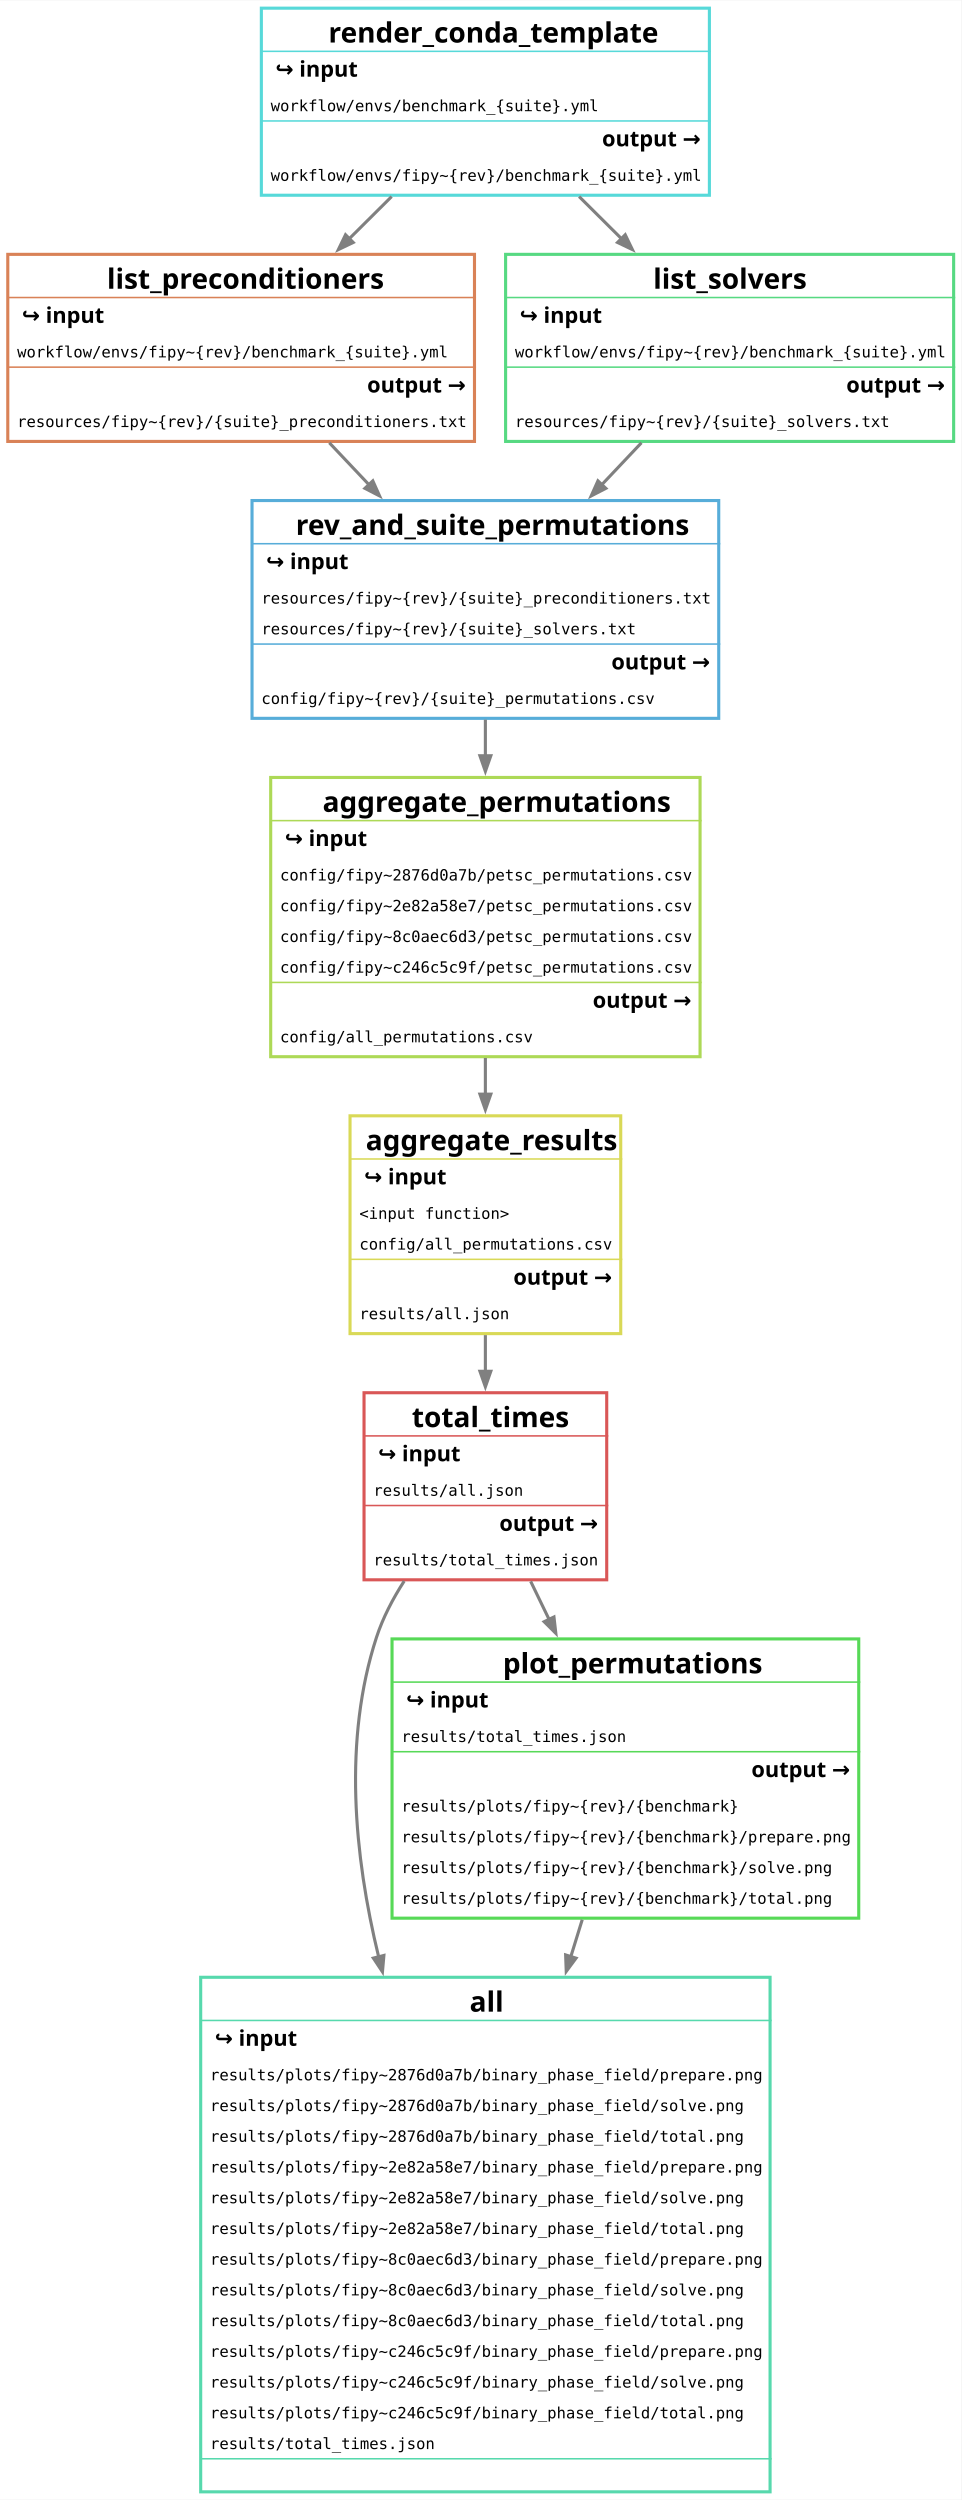
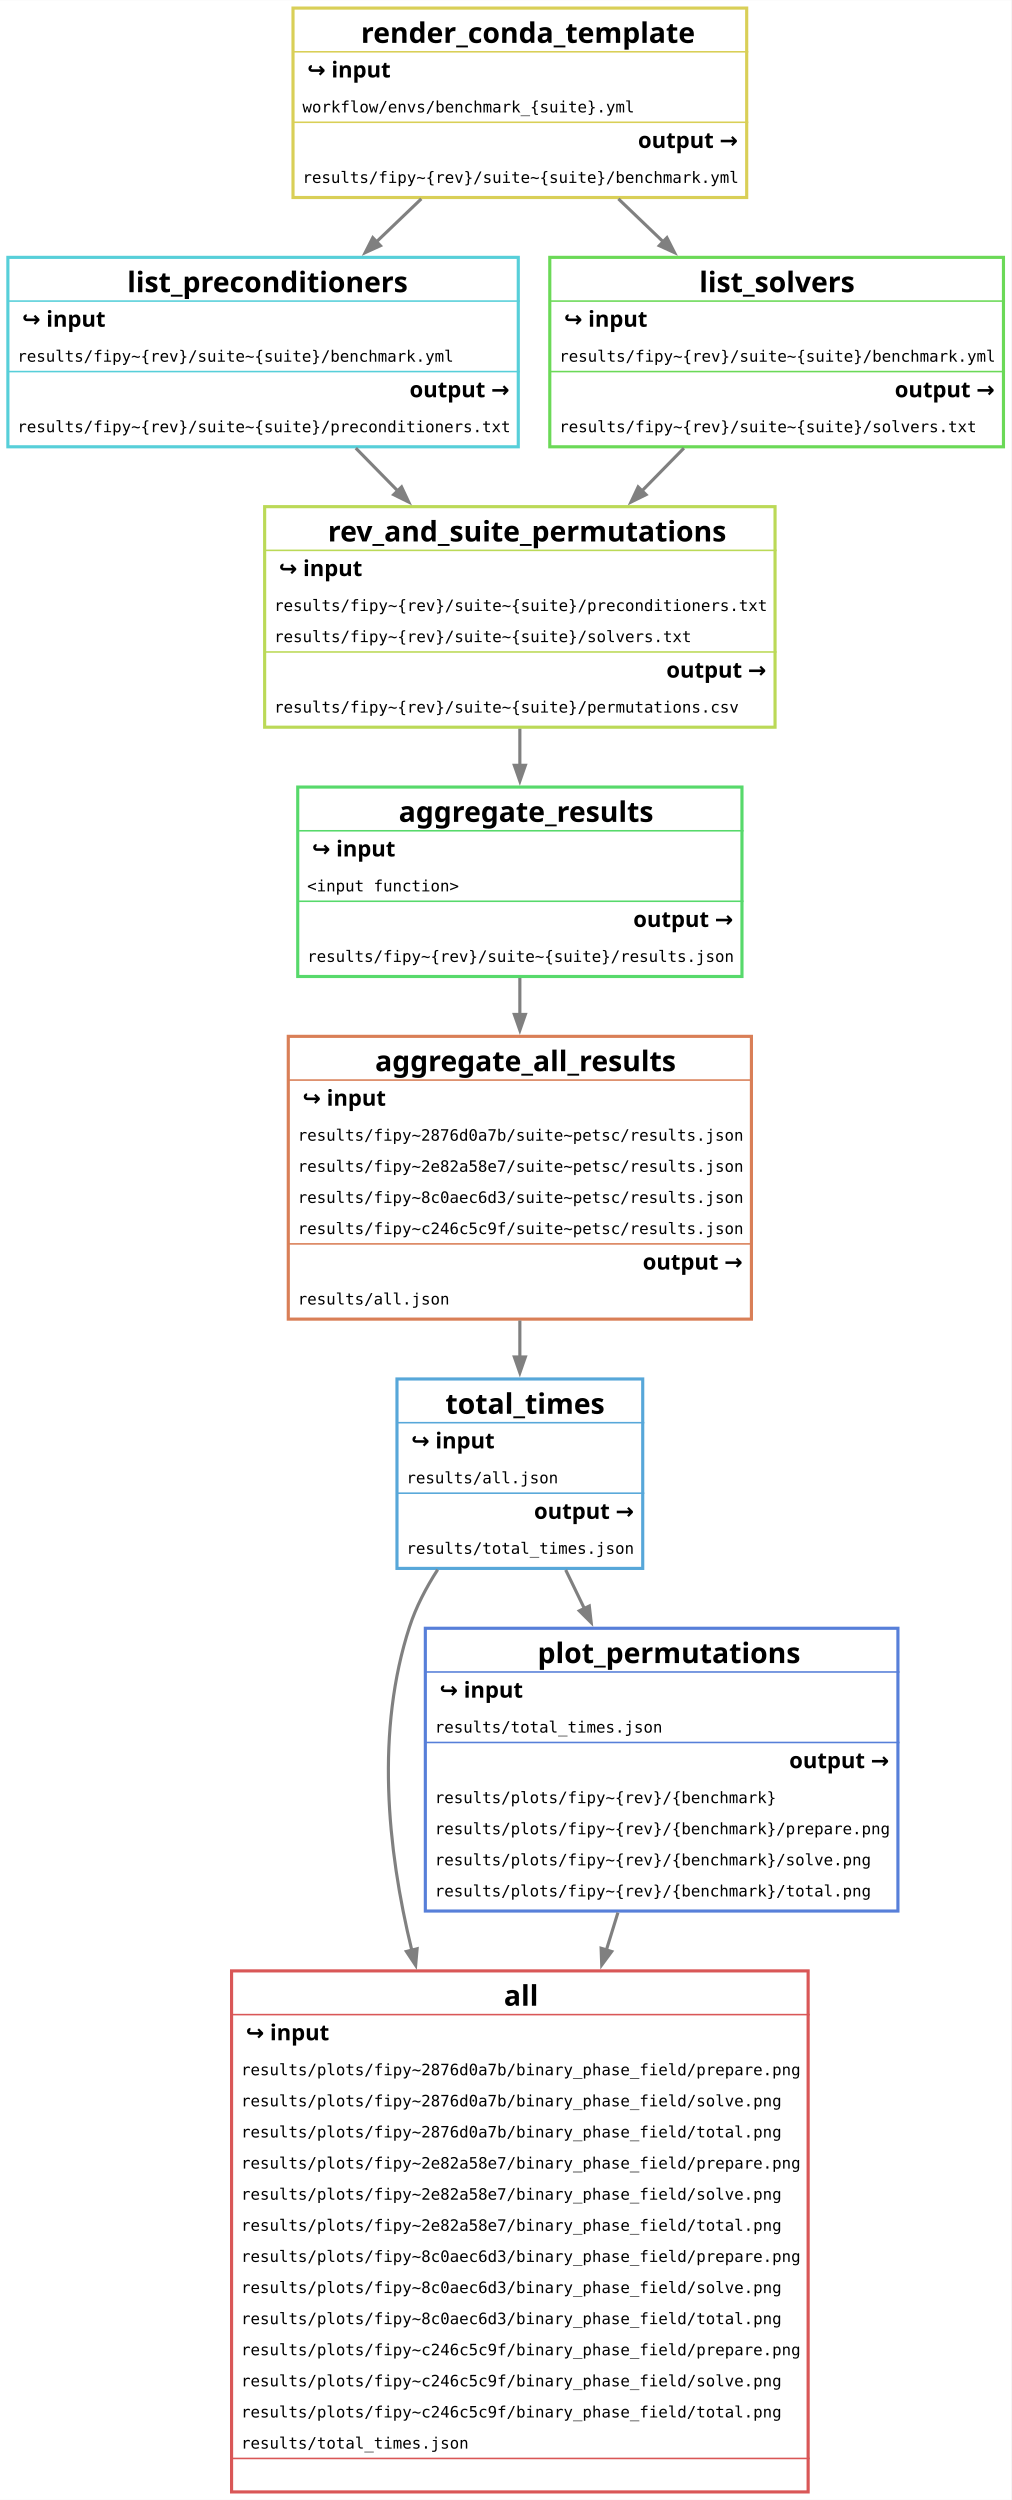
- <svg xmlns="http://www.w3.org/2000/svg" width="618pt" height="1607pt" viewBox="0.00 0.00 618.00 1606.50">
-   <g id="graph0" class="graph" transform="scale(1 1) rotate(0) translate(4 1602.5)">
-     <polygon fill="white" stroke="none" points="-4,4 -4,-1602.5 614,-1602.5 614,4 -4,4" />
+ <svg xmlns="http://www.w3.org/2000/svg" width="642pt" height="1587pt" viewBox="0.00 0.00 642.00 1586.75">
+   <g id="graph0" class="graph" transform="scale(1 1) rotate(0) translate(4 1582.75)">
+     <polygon fill="white" stroke="none" points="-4,4 -4,-1582.75 638,-1582.75 638,4 -4,4" />
    <g id="node1" class="node">
-       <text text-anchor="start" x="297.88" y="-309.65" font-family="sans" font-weight="bold" font-size="18.00">all</text>
-       <text text-anchor="start" x="131" y="-287.7" font-family="sans" font-size="10.00"> </text>
-       <text text-anchor="start" x="134" y="-287.7" font-family="sans" font-weight="bold" font-size="14.00">↪ input</text>
-       <text text-anchor="start" x="185" y="-287.7" font-family="sans" font-size="10.00"> </text>
-       <text text-anchor="start" x="131" y="-265.5" font-family="monospace" font-size="10.00">results/plots/fipy~2876d0a7b/binary_phase_field/prepare.png</text>
-       <text text-anchor="start" x="131" y="-245.75" font-family="monospace" font-size="10.00">results/plots/fipy~2876d0a7b/binary_phase_field/solve.png</text>
-       <text text-anchor="start" x="131" y="-226" font-family="monospace" font-size="10.00">results/plots/fipy~2876d0a7b/binary_phase_field/total.png</text>
-       <text text-anchor="start" x="131" y="-206.25" font-family="monospace" font-size="10.00">results/plots/fipy~2e82a58e7/binary_phase_field/prepare.png</text>
-       <text text-anchor="start" x="131" y="-186.5" font-family="monospace" font-size="10.00">results/plots/fipy~2e82a58e7/binary_phase_field/solve.png</text>
-       <text text-anchor="start" x="131" y="-166.75" font-family="monospace" font-size="10.00">results/plots/fipy~2e82a58e7/binary_phase_field/total.png</text>
-       <text text-anchor="start" x="131" y="-147" font-family="monospace" font-size="10.00">results/plots/fipy~8c0aec6d3/binary_phase_field/prepare.png</text>
-       <text text-anchor="start" x="131" y="-127.25" font-family="monospace" font-size="10.00">results/plots/fipy~8c0aec6d3/binary_phase_field/solve.png</text>
-       <text text-anchor="start" x="131" y="-107.5" font-family="monospace" font-size="10.00">results/plots/fipy~8c0aec6d3/binary_phase_field/total.png</text>
-       <text text-anchor="start" x="131" y="-87.75" font-family="monospace" font-size="10.00">results/plots/fipy~c246c5c9f/binary_phase_field/prepare.png</text>
-       <text text-anchor="start" x="131" y="-68" font-family="monospace" font-size="10.00">results/plots/fipy~c246c5c9f/binary_phase_field/solve.png</text>
-       <text text-anchor="start" x="131" y="-48.25" font-family="monospace" font-size="10.00">results/plots/fipy~c246c5c9f/binary_phase_field/total.png</text>
-       <text text-anchor="start" x="131" y="-28.5" font-family="monospace" font-size="10.00">results/total_times.json</text>
-       <text text-anchor="start" x="479" y="-8.75" font-family="sans" font-size="10.00">  </text>
-       <polygon fill="#57d9ad" stroke="#57d9ad" points="125,-304 125,-304 492,-304 492,-304 125,-304" />
-       <polygon fill="#57d9ad" stroke="#57d9ad" points="125,-22.25 125,-22.25 492,-22.25 492,-22.25 125,-22.25" />
-       <polygon fill="none" stroke="#57d9ad" stroke-width="2" points="125,-1 125,-331.75 491,-331.75 491,-1 125,-1" />
+       <text text-anchor="start" x="315.88" y="-309.65" font-family="sans" font-weight="bold" font-size="18.00">all</text>
+       <text text-anchor="start" x="149" y="-287.7" font-family="sans" font-size="10.00"> </text>
+       <text text-anchor="start" x="152" y="-287.7" font-family="sans" font-weight="bold" font-size="14.00">↪ input</text>
+       <text text-anchor="start" x="203" y="-287.7" font-family="sans" font-size="10.00"> </text>
+       <text text-anchor="start" x="149" y="-265.5" font-family="monospace" font-size="10.00">results/plots/fipy~2876d0a7b/binary_phase_field/prepare.png</text>
+       <text text-anchor="start" x="149" y="-245.75" font-family="monospace" font-size="10.00">results/plots/fipy~2876d0a7b/binary_phase_field/solve.png</text>
+       <text text-anchor="start" x="149" y="-226" font-family="monospace" font-size="10.00">results/plots/fipy~2876d0a7b/binary_phase_field/total.png</text>
+       <text text-anchor="start" x="149" y="-206.25" font-family="monospace" font-size="10.00">results/plots/fipy~2e82a58e7/binary_phase_field/prepare.png</text>
+       <text text-anchor="start" x="149" y="-186.5" font-family="monospace" font-size="10.00">results/plots/fipy~2e82a58e7/binary_phase_field/solve.png</text>
+       <text text-anchor="start" x="149" y="-166.75" font-family="monospace" font-size="10.00">results/plots/fipy~2e82a58e7/binary_phase_field/total.png</text>
+       <text text-anchor="start" x="149" y="-147" font-family="monospace" font-size="10.00">results/plots/fipy~8c0aec6d3/binary_phase_field/prepare.png</text>
+       <text text-anchor="start" x="149" y="-127.25" font-family="monospace" font-size="10.00">results/plots/fipy~8c0aec6d3/binary_phase_field/solve.png</text>
+       <text text-anchor="start" x="149" y="-107.5" font-family="monospace" font-size="10.00">results/plots/fipy~8c0aec6d3/binary_phase_field/total.png</text>
+       <text text-anchor="start" x="149" y="-87.75" font-family="monospace" font-size="10.00">results/plots/fipy~c246c5c9f/binary_phase_field/prepare.png</text>
+       <text text-anchor="start" x="149" y="-68" font-family="monospace" font-size="10.00">results/plots/fipy~c246c5c9f/binary_phase_field/solve.png</text>
+       <text text-anchor="start" x="149" y="-48.25" font-family="monospace" font-size="10.00">results/plots/fipy~c246c5c9f/binary_phase_field/total.png</text>
+       <text text-anchor="start" x="149" y="-28.5" font-family="monospace" font-size="10.00">results/total_times.json</text>
+       <text text-anchor="start" x="497" y="-8.75" font-family="sans" font-size="10.00">  </text>
+       <polygon fill="#d95757" stroke="#d95757" points="143,-304 143,-304 510,-304 510,-304 143,-304" />
+       <polygon fill="#d95757" stroke="#d95757" points="143,-22.25 143,-22.25 510,-22.25 510,-22.25 143,-22.25" />
+       <polygon fill="none" stroke="#d95757" stroke-width="2" points="143,-1 143,-331.75 509,-331.75 509,-1 143,-1" />
    </g>
    <g id="node2" class="node">
-       <text text-anchor="start" x="260.75" y="-685.4" font-family="sans" font-weight="bold" font-size="18.00">total_times</text>
-       <text text-anchor="start" x="236" y="-663.45" font-family="sans" font-size="10.00"> </text>
-       <text text-anchor="start" x="239" y="-663.45" font-family="sans" font-weight="bold" font-size="14.00">↪ input</text>
-       <text text-anchor="start" x="290" y="-663.45" font-family="sans" font-size="10.00"> </text>
-       <text text-anchor="start" x="236" y="-641.25" font-family="monospace" font-size="10.00">results/all.json</text>
-       <text text-anchor="start" x="314" y="-618.7" font-family="sans" font-size="10.00"> </text>
-       <text text-anchor="start" x="317" y="-618.7" font-family="sans" font-weight="bold" font-size="14.00">output →</text>
-       <text text-anchor="start" x="377" y="-618.7" font-family="sans" font-size="10.00"> </text>
-       <text text-anchor="start" x="236" y="-596.5" font-family="monospace" font-size="10.00">results/total_times.json</text>
-       <polygon fill="#d95757" stroke="#d95757" points="230,-679.75 230,-679.75 387,-679.75 387,-679.75 230,-679.75" />
-       <polygon fill="#d95757" stroke="#d95757" points="230,-635 230,-635 387,-635 387,-635 230,-635" />
-       <polygon fill="none" stroke="#d95757" stroke-width="2" points="230,-587.25 230,-707.5 386,-707.5 386,-587.25 230,-587.25" />
+       <text text-anchor="start" x="278.75" y="-685.4" font-family="sans" font-weight="bold" font-size="18.00">total_times</text>
+       <text text-anchor="start" x="254" y="-663.45" font-family="sans" font-size="10.00"> </text>
+       <text text-anchor="start" x="257" y="-663.45" font-family="sans" font-weight="bold" font-size="14.00">↪ input</text>
+       <text text-anchor="start" x="308" y="-663.45" font-family="sans" font-size="10.00"> </text>
+       <text text-anchor="start" x="254" y="-641.25" font-family="monospace" font-size="10.00">results/all.json</text>
+       <text text-anchor="start" x="332" y="-618.7" font-family="sans" font-size="10.00"> </text>
+       <text text-anchor="start" x="335" y="-618.7" font-family="sans" font-weight="bold" font-size="14.00">output →</text>
+       <text text-anchor="start" x="395" y="-618.7" font-family="sans" font-size="10.00"> </text>
+       <text text-anchor="start" x="254" y="-596.5" font-family="monospace" font-size="10.00">results/total_times.json</text>
+       <polygon fill="#57a7d9" stroke="#57a7d9" points="248,-679.75 248,-679.75 405,-679.75 405,-679.75 248,-679.75" />
+       <polygon fill="#57a7d9" stroke="#57a7d9" points="248,-635 248,-635 405,-635 405,-635 248,-635" />
+       <polygon fill="none" stroke="#57a7d9" stroke-width="2" points="248,-587.25 248,-707.5 404,-707.5 404,-587.25 248,-587.25" />
    </g>
    <g id="edge1" class="edge">
-       <path fill="none" stroke="grey" stroke-width="2" d="M255.84,-586.47C248.51,-575.1 242.09,-562.81 238,-550.25 216.63,-484.6 223.47,-410.37 239.4,-344.87" />
-       <polygon fill="grey" stroke="grey" stroke-width="2" points="242.77,-345.8 241.84,-335.25 235.99,-344.08 242.77,-345.8" />
+       <path fill="none" stroke="grey" stroke-width="2" d="M273.84,-586.47C266.51,-575.1 260.09,-562.81 256,-550.25 234.63,-484.6 241.47,-410.37 257.4,-344.87" />
+       <polygon fill="grey" stroke="grey" stroke-width="2" points="260.77,-345.8 259.84,-335.25 253.99,-344.08 260.77,-345.8" />
+     </g>
+     <g id="node8" class="node">
+       <text text-anchor="start" x="337.25" y="-527.15" font-family="sans" font-weight="bold" font-size="18.00">plot_permutations</text>
+       <text text-anchor="start" x="272" y="-505.2" font-family="sans" font-size="10.00"> </text>
+       <text text-anchor="start" x="275" y="-505.2" font-family="sans" font-weight="bold" font-size="14.00">↪ input</text>
+       <text text-anchor="start" x="326" y="-505.2" font-family="sans" font-size="10.00"> </text>
+       <text text-anchor="start" x="272" y="-483" font-family="monospace" font-size="10.00">results/total_times.json</text>
+       <text text-anchor="start" x="494" y="-460.45" font-family="sans" font-size="10.00"> </text>
+       <text text-anchor="start" x="497" y="-460.45" font-family="sans" font-weight="bold" font-size="14.00">output →</text>
+       <text text-anchor="start" x="557" y="-460.45" font-family="sans" font-size="10.00"> </text>
+       <text text-anchor="start" x="272" y="-438.25" font-family="monospace" font-size="10.00">results/plots/fipy~{rev}/{benchmark}</text>
+       <text text-anchor="start" x="272" y="-418.5" font-family="monospace" font-size="10.00">results/plots/fipy~{rev}/{benchmark}/prepare.png</text>
+       <text text-anchor="start" x="272" y="-398.75" font-family="monospace" font-size="10.00">results/plots/fipy~{rev}/{benchmark}/solve.png</text>
+       <text text-anchor="start" x="272" y="-379" font-family="monospace" font-size="10.00">results/plots/fipy~{rev}/{benchmark}/total.png</text>
+       <polygon fill="#577fd9" stroke="#577fd9" points="266,-521.5 266,-521.5 567,-521.5 567,-521.5 266,-521.5" />
+       <polygon fill="#577fd9" stroke="#577fd9" points="266,-476.75 266,-476.75 567,-476.75 567,-476.75 266,-476.75" />
+       <polygon fill="none" stroke="#577fd9" stroke-width="2" points="266,-369.75 266,-549.25 566,-549.25 566,-369.75 266,-369.75" />
+     </g>
+     <g id="edge9" class="edge">
+       <path fill="none" stroke="grey" stroke-width="2" d="M355.1,-586.28C358.94,-578.34 362.97,-570.02 367.04,-561.61" />
+       <polygon fill="grey" stroke="grey" stroke-width="2" points="370.08,-563.37 371.29,-552.84 363.78,-560.32 370.08,-563.37" />
+     </g>
+     <g id="node3" class="node">
+       <text text-anchor="start" x="234.12" y="-902.9" font-family="sans" font-weight="bold" font-size="18.00">aggregate_all_results</text>
+       <text text-anchor="start" x="185" y="-880.95" font-family="sans" font-size="10.00"> </text>
+       <text text-anchor="start" x="188" y="-880.95" font-family="sans" font-weight="bold" font-size="14.00">↪ input</text>
+       <text text-anchor="start" x="239" y="-880.95" font-family="sans" font-size="10.00"> </text>
+       <text text-anchor="start" x="185" y="-858.75" font-family="monospace" font-size="10.00">results/fipy~2876d0a7b/suite~petsc/results.json</text>
+       <text text-anchor="start" x="185" y="-839" font-family="monospace" font-size="10.00">results/fipy~2e82a58e7/suite~petsc/results.json</text>
+       <text text-anchor="start" x="185" y="-819.25" font-family="monospace" font-size="10.00">results/fipy~8c0aec6d3/suite~petsc/results.json</text>
+       <text text-anchor="start" x="185" y="-799.5" font-family="monospace" font-size="10.00">results/fipy~c246c5c9f/suite~petsc/results.json</text>
+       <text text-anchor="start" x="401" y="-776.95" font-family="sans" font-size="10.00"> </text>
+       <text text-anchor="start" x="404" y="-776.95" font-family="sans" font-weight="bold" font-size="14.00">output →</text>
+       <text text-anchor="start" x="464" y="-776.95" font-family="sans" font-size="10.00"> </text>
+       <text text-anchor="start" x="185" y="-754.75" font-family="monospace" font-size="10.00">results/all.json</text>
+       <polygon fill="#d97f57" stroke="#d97f57" points="179,-897.25 179,-897.25 474,-897.25 474,-897.25 179,-897.25" />
+       <polygon fill="#d97f57" stroke="#d97f57" points="179,-793.25 179,-793.25 474,-793.25 474,-793.25 179,-793.25" />
+       <polygon fill="none" stroke="#d97f57" stroke-width="2" points="179,-745.5 179,-925 473,-925 473,-745.5 179,-745.5" />
+     </g>
+     <g id="edge3" class="edge">
+       <path fill="none" stroke="grey" stroke-width="2" d="M326,-744.58C326,-736.82 326,-729.04 326,-721.44" />
+       <polygon fill="grey" stroke="grey" stroke-width="2" points="329.5,-721.47 326,-711.47 322.5,-721.47 329.5,-721.47" />
+     </g>
+     <g id="node4" class="node">
+       <text text-anchor="start" x="204.12" y="-1239.15" font-family="sans" font-weight="bold" font-size="18.00">rev_and_suite_permutations</text>
+       <text text-anchor="start" x="170" y="-1217.2" font-family="sans" font-size="10.00"> </text>
+       <text text-anchor="start" x="173" y="-1217.2" font-family="sans" font-weight="bold" font-size="14.00">↪ input</text>
+       <text text-anchor="start" x="224" y="-1217.2" font-family="sans" font-size="10.00"> </text>
+       <text text-anchor="start" x="170" y="-1195" font-family="monospace" font-size="10.00">results/fipy~{rev}/suite~{suite}/preconditioners.txt</text>
+       <text text-anchor="start" x="170" y="-1175.25" font-family="monospace" font-size="10.00">results/fipy~{rev}/suite~{suite}/solvers.txt</text>
+       <text text-anchor="start" x="416" y="-1152.7" font-family="sans" font-size="10.00"> </text>
+       <text text-anchor="start" x="419" y="-1152.7" font-family="sans" font-weight="bold" font-size="14.00">output →</text>
+       <text text-anchor="start" x="479" y="-1152.7" font-family="sans" font-size="10.00"> </text>
+       <text text-anchor="start" x="170" y="-1130.5" font-family="monospace" font-size="10.00">results/fipy~{rev}/suite~{suite}/permutations.csv</text>
+       <polygon fill="#bbd957" stroke="#bbd957" points="164,-1233.5 164,-1233.5 489,-1233.5 489,-1233.5 164,-1233.5" />
+       <polygon fill="#bbd957" stroke="#bbd957" points="164,-1169 164,-1169 489,-1169 489,-1169 164,-1169" />
+       <polygon fill="none" stroke="#bbd957" stroke-width="2" points="164,-1121.25 164,-1261.25 488,-1261.25 488,-1121.25 164,-1121.25" />
+     </g>
+     <g id="node9" class="node">
+       <text text-anchor="start" x="249.12" y="-1061.15" font-family="sans" font-weight="bold" font-size="18.00">aggregate_results</text>
+       <text text-anchor="start" x="191" y="-1039.2" font-family="sans" font-size="10.00"> </text>
+       <text text-anchor="start" x="194" y="-1039.2" font-family="sans" font-weight="bold" font-size="14.00">↪ input</text>
+       <text text-anchor="start" x="245" y="-1039.2" font-family="sans" font-size="10.00"> </text>
+       <text text-anchor="start" x="191" y="-1017" font-family="monospace" font-size="10.00">&lt;input function&gt;</text>
+       <text text-anchor="start" x="395" y="-994.45" font-family="sans" font-size="10.00"> </text>
+       <text text-anchor="start" x="398" y="-994.45" font-family="sans" font-weight="bold" font-size="14.00">output →</text>
+       <text text-anchor="start" x="458" y="-994.45" font-family="sans" font-size="10.00"> </text>
+       <text text-anchor="start" x="191" y="-972.25" font-family="monospace" font-size="10.00">results/fipy~{rev}/suite~{suite}/results.json</text>
+       <polygon fill="#57d96b" stroke="#57d96b" points="185,-1055.5 185,-1055.5 468,-1055.5 468,-1055.5 185,-1055.5" />
+       <polygon fill="#57d96b" stroke="#57d96b" points="185,-1010.75 185,-1010.75 468,-1010.75 468,-1010.75 185,-1010.75" />
+       <polygon fill="none" stroke="#57d96b" stroke-width="2" points="185,-963 185,-1083.25 467,-1083.25 467,-963 185,-963" />
+     </g>
+     <g id="edge10" class="edge">
+       <path fill="none" stroke="grey" stroke-width="2" d="M326,-1120.28C326,-1112.55 326,-1104.67 326,-1096.91" />
+       <polygon fill="grey" stroke="grey" stroke-width="2" points="329.5,-1097.05 326,-1087.05 322.5,-1097.05 329.5,-1097.05" />
+     </g>
+     <g id="node5" class="node">
+       <text text-anchor="start" x="225.12" y="-1555.65" font-family="sans" font-weight="bold" font-size="18.00">render_conda_template</text>
+       <text text-anchor="start" x="188" y="-1533.7" font-family="sans" font-size="10.00"> </text>
+       <text text-anchor="start" x="191" y="-1533.7" font-family="sans" font-weight="bold" font-size="14.00">↪ input</text>
+       <text text-anchor="start" x="242" y="-1533.7" font-family="sans" font-size="10.00"> </text>
+       <text text-anchor="start" x="188" y="-1511.5" font-family="monospace" font-size="10.00">workflow/envs/benchmark_{suite}.yml</text>
+       <text text-anchor="start" x="398" y="-1488.95" font-family="sans" font-size="10.00"> </text>
+       <text text-anchor="start" x="401" y="-1488.95" font-family="sans" font-weight="bold" font-size="14.00">output →</text>
+       <text text-anchor="start" x="461" y="-1488.95" font-family="sans" font-size="10.00"> </text>
+       <text text-anchor="start" x="188" y="-1466.75" font-family="monospace" font-size="10.00">results/fipy~{rev}/suite~{suite}/benchmark.yml</text>
+       <polygon fill="#d9cf57" stroke="#d9cf57" points="182,-1550 182,-1550 471,-1550 471,-1550 182,-1550" />
+       <polygon fill="#d9cf57" stroke="#d9cf57" points="182,-1505.25 182,-1505.25 471,-1505.25 471,-1505.25 182,-1505.25" />
+       <polygon fill="none" stroke="#d9cf57" stroke-width="2" points="182,-1457.5 182,-1577.75 470,-1577.75 470,-1457.5 182,-1457.5" />
    </g>
    <g id="node6" class="node">
-       <text text-anchor="start" x="319.25" y="-527.15" font-family="sans" font-weight="bold" font-size="18.00">plot_permutations</text>
-       <text text-anchor="start" x="254" y="-505.2" font-family="sans" font-size="10.00"> </text>
-       <text text-anchor="start" x="257" y="-505.2" font-family="sans" font-weight="bold" font-size="14.00">↪ input</text>
-       <text text-anchor="start" x="308" y="-505.2" font-family="sans" font-size="10.00"> </text>
-       <text text-anchor="start" x="254" y="-483" font-family="monospace" font-size="10.00">results/total_times.json</text>
-       <text text-anchor="start" x="476" y="-460.45" font-family="sans" font-size="10.00"> </text>
-       <text text-anchor="start" x="479" y="-460.45" font-family="sans" font-weight="bold" font-size="14.00">output →</text>
-       <text text-anchor="start" x="539" y="-460.45" font-family="sans" font-size="10.00"> </text>
-       <text text-anchor="start" x="254" y="-438.25" font-family="monospace" font-size="10.00">results/plots/fipy~{rev}/{benchmark}</text>
-       <text text-anchor="start" x="254" y="-418.5" font-family="monospace" font-size="10.00">results/plots/fipy~{rev}/{benchmark}/prepare.png</text>
-       <text text-anchor="start" x="254" y="-398.75" font-family="monospace" font-size="10.00">results/plots/fipy~{rev}/{benchmark}/solve.png</text>
-       <text text-anchor="start" x="254" y="-379" font-family="monospace" font-size="10.00">results/plots/fipy~{rev}/{benchmark}/total.png</text>
-       <polygon fill="#57d957" stroke="#57d957" points="248,-521.5 248,-521.5 549,-521.5 549,-521.5 248,-521.5" />
-       <polygon fill="#57d957" stroke="#57d957" points="248,-476.75 248,-476.75 549,-476.75 549,-476.75 248,-476.75" />
-       <polygon fill="none" stroke="#57d957" stroke-width="2" points="248,-369.75 248,-549.25 548,-549.25 548,-369.75 248,-369.75" />
+       <text text-anchor="start" x="76.75" y="-1397.4" font-family="sans" font-weight="bold" font-size="18.00">list_preconditioners</text>
+       <text text-anchor="start" x="7" y="-1375.45" font-family="sans" font-size="10.00"> </text>
+       <text text-anchor="start" x="10" y="-1375.45" font-family="sans" font-weight="bold" font-size="14.00">↪ input</text>
+       <text text-anchor="start" x="61" y="-1375.45" font-family="sans" font-size="10.00"> </text>
+       <text text-anchor="start" x="7" y="-1353.25" font-family="monospace" font-size="10.00">results/fipy~{rev}/suite~{suite}/benchmark.yml</text>
+       <text text-anchor="start" x="253" y="-1330.7" font-family="sans" font-size="10.00"> </text>
+       <text text-anchor="start" x="256" y="-1330.7" font-family="sans" font-weight="bold" font-size="14.00">output →</text>
+       <text text-anchor="start" x="316" y="-1330.7" font-family="sans" font-size="10.00"> </text>
+       <text text-anchor="start" x="7" y="-1308.5" font-family="monospace" font-size="10.00">results/fipy~{rev}/suite~{suite}/preconditioners.txt</text>
+       <polygon fill="#57cfd9" stroke="#57cfd9" points="1,-1391.75 1,-1391.75 326,-1391.75 326,-1391.75 1,-1391.75" />
+       <polygon fill="#57cfd9" stroke="#57cfd9" points="1,-1347 1,-1347 326,-1347 326,-1347 1,-1347" />
+       <polygon fill="none" stroke="#57cfd9" stroke-width="2" points="1,-1299.25 1,-1419.5 325,-1419.5 325,-1299.25 1,-1299.25" />
    </g>
    <g id="edge7" class="edge">
-       <path fill="none" stroke="grey" stroke-width="2" d="M337.1,-586.28C340.94,-578.34 344.97,-570.02 349.04,-561.61" />
-       <polygon fill="grey" stroke="grey" stroke-width="2" points="352.08,-563.37 353.29,-552.84 345.78,-560.32 352.08,-563.37" />
+       <path fill="none" stroke="grey" stroke-width="2" d="M263.45,-1456.66C254.15,-1447.75 244.51,-1438.51 235.05,-1429.44" />
+       <polygon fill="grey" stroke="grey" stroke-width="2" points="237.48,-1426.92 227.84,-1422.53 232.64,-1431.98 237.48,-1426.92" />
    </g>
-     <g id="node3" class="node">
-       <text text-anchor="start" x="203.38" y="-1080.9" font-family="sans" font-weight="bold" font-size="18.00">aggregate_permutations</text>
-       <text text-anchor="start" x="176" y="-1058.95" font-family="sans" font-size="10.00"> </text>
-       <text text-anchor="start" x="179" y="-1058.95" font-family="sans" font-weight="bold" font-size="14.00">↪ input</text>
-       <text text-anchor="start" x="230" y="-1058.95" font-family="sans" font-size="10.00"> </text>
-       <text text-anchor="start" x="176" y="-1036.75" font-family="monospace" font-size="10.00">config/fipy~2876d0a7b/petsc_permutations.csv</text>
-       <text text-anchor="start" x="176" y="-1017" font-family="monospace" font-size="10.00">config/fipy~2e82a58e7/petsc_permutations.csv</text>
-       <text text-anchor="start" x="176" y="-997.25" font-family="monospace" font-size="10.00">config/fipy~8c0aec6d3/petsc_permutations.csv</text>
-       <text text-anchor="start" x="176" y="-977.5" font-family="monospace" font-size="10.00">config/fipy~c246c5c9f/petsc_permutations.csv</text>
-       <text text-anchor="start" x="374" y="-954.95" font-family="sans" font-size="10.00"> </text>
-       <text text-anchor="start" x="377" y="-954.95" font-family="sans" font-weight="bold" font-size="14.00">output →</text>
-       <text text-anchor="start" x="437" y="-954.95" font-family="sans" font-size="10.00"> </text>
-       <text text-anchor="start" x="176" y="-932.75" font-family="monospace" font-size="10.00">config/all_permutations.csv</text>
-       <polygon fill="#add957" stroke="#add957" points="170,-1075.25 170,-1075.25 447,-1075.25 447,-1075.25 170,-1075.25" />
-       <polygon fill="#add957" stroke="#add957" points="170,-971.25 170,-971.25 447,-971.25 447,-971.25 170,-971.25" />
-       <polygon fill="none" stroke="#add957" stroke-width="2" points="170,-923.5 170,-1103 446,-1103 446,-923.5 170,-923.5" />
+     <g id="node7" class="node">
+       <text text-anchor="start" x="439.88" y="-1397.4" font-family="sans" font-weight="bold" font-size="18.00">list_solvers</text>
+       <text text-anchor="start" x="351" y="-1375.45" font-family="sans" font-size="10.00"> </text>
+       <text text-anchor="start" x="354" y="-1375.45" font-family="sans" font-weight="bold" font-size="14.00">↪ input</text>
+       <text text-anchor="start" x="405" y="-1375.45" font-family="sans" font-size="10.00"> </text>
+       <text text-anchor="start" x="351" y="-1353.25" font-family="monospace" font-size="10.00">results/fipy~{rev}/suite~{suite}/benchmark.yml</text>
+       <text text-anchor="start" x="561" y="-1330.7" font-family="sans" font-size="10.00"> </text>
+       <text text-anchor="start" x="564" y="-1330.7" font-family="sans" font-weight="bold" font-size="14.00">output →</text>
+       <text text-anchor="start" x="624" y="-1330.7" font-family="sans" font-size="10.00"> </text>
+       <text text-anchor="start" x="351" y="-1308.5" font-family="monospace" font-size="10.00">results/fipy~{rev}/suite~{suite}/solvers.txt</text>
+       <polygon fill="#6bd957" stroke="#6bd957" points="345,-1391.75 345,-1391.75 634,-1391.75 634,-1391.75 345,-1391.75" />
+       <polygon fill="#6bd957" stroke="#6bd957" points="345,-1347 345,-1347 634,-1347 634,-1347 345,-1347" />
+       <polygon fill="none" stroke="#6bd957" stroke-width="2" points="345,-1299.25 345,-1419.5 633,-1419.5 633,-1299.25 345,-1299.25" />
    </g>
-     <g id="node9" class="node">
-       <text text-anchor="start" x="231.12" y="-863.4" font-family="sans" font-weight="bold" font-size="18.00">aggregate_results</text>
-       <text text-anchor="start" x="227" y="-841.45" font-family="sans" font-size="10.00"> </text>
-       <text text-anchor="start" x="230" y="-841.45" font-family="sans" font-weight="bold" font-size="14.00">↪ input</text>
-       <text text-anchor="start" x="281" y="-841.45" font-family="sans" font-size="10.00"> </text>
-       <text text-anchor="start" x="227" y="-819.25" font-family="monospace" font-size="10.00">&lt;input function&gt;</text>
-       <text text-anchor="start" x="227" y="-799.5" font-family="monospace" font-size="10.00">config/all_permutations.csv</text>
-       <text text-anchor="start" x="323" y="-776.95" font-family="sans" font-size="10.00"> </text>
-       <text text-anchor="start" x="326" y="-776.95" font-family="sans" font-weight="bold" font-size="14.00">output →</text>
-       <text text-anchor="start" x="386" y="-776.95" font-family="sans" font-size="10.00"> </text>
-       <text text-anchor="start" x="227" y="-754.75" font-family="monospace" font-size="10.00">results/all.json</text>
-       <polygon fill="#d9d957" stroke="#d9d957" points="221,-857.75 221,-857.75 396,-857.75 396,-857.75 221,-857.75" />
-       <polygon fill="#d9d957" stroke="#d9d957" points="221,-793.25 221,-793.25 396,-793.25 396,-793.25 221,-793.25" />
-       <polygon fill="none" stroke="#d9d957" stroke-width="2" points="221,-745.5 221,-885.5 395,-885.5 395,-745.5 221,-745.5" />
+     <g id="edge8" class="edge">
+       <path fill="none" stroke="grey" stroke-width="2" d="M388.55,-1456.66C397.85,-1447.75 407.49,-1438.51 416.95,-1429.44" />
+       <polygon fill="grey" stroke="grey" stroke-width="2" points="419.36,-1431.98 424.16,-1422.53 414.52,-1426.92 419.36,-1431.98" />
    </g>
-     <g id="edge10" class="edge">
-       <path fill="none" stroke="grey" stroke-width="2" d="M308,-922.68C308,-914.88 308,-907 308,-899.26" />
-       <polygon fill="grey" stroke="grey" stroke-width="2" points="311.5,-899.41 308,-889.41 304.5,-899.41 311.5,-899.41" />
+     <g id="edge5" class="edge">
+       <path fill="none" stroke="grey" stroke-width="2" d="M221.85,-1298.4C230.53,-1289.55 239.59,-1280.32 248.58,-1271.15" />
+       <polygon fill="grey" stroke="grey" stroke-width="2" points="250.91,-1273.77 255.42,-1264.19 245.92,-1268.87 250.91,-1273.77" />
    </g>
-     <g id="node4" class="node">
-       <text text-anchor="start" x="186.12" y="-1258.9" font-family="sans" font-weight="bold" font-size="18.00">rev_and_suite_permutations</text>
-       <text text-anchor="start" x="164" y="-1236.95" font-family="sans" font-size="10.00"> </text>
-       <text text-anchor="start" x="167" y="-1236.95" font-family="sans" font-weight="bold" font-size="14.00">↪ input</text>
-       <text text-anchor="start" x="218" y="-1236.95" font-family="sans" font-size="10.00"> </text>
-       <text text-anchor="start" x="164" y="-1214.75" font-family="monospace" font-size="10.00">resources/fipy~{rev}/{suite}_preconditioners.txt</text>
-       <text text-anchor="start" x="164" y="-1195" font-family="monospace" font-size="10.00">resources/fipy~{rev}/{suite}_solvers.txt</text>
-       <text text-anchor="start" x="386" y="-1172.45" font-family="sans" font-size="10.00"> </text>
-       <text text-anchor="start" x="389" y="-1172.45" font-family="sans" font-weight="bold" font-size="14.00">output →</text>
-       <text text-anchor="start" x="449" y="-1172.45" font-family="sans" font-size="10.00"> </text>
-       <text text-anchor="start" x="164" y="-1150.25" font-family="monospace" font-size="10.00">config/fipy~{rev}/{suite}_permutations.csv</text>
-       <polygon fill="#57add9" stroke="#57add9" points="158,-1253.25 158,-1253.25 459,-1253.25 459,-1253.25 158,-1253.25" />
-       <polygon fill="#57add9" stroke="#57add9" points="158,-1188.75 158,-1188.75 459,-1188.75 459,-1188.75 158,-1188.75" />
-       <polygon fill="none" stroke="#57add9" stroke-width="2" points="158,-1141 158,-1281 458,-1281 458,-1141 158,-1141" />
+     <g id="edge6" class="edge">
+       <path fill="none" stroke="grey" stroke-width="2" d="M430.15,-1298.4C421.47,-1289.55 412.41,-1280.32 403.42,-1271.15" />
+       <polygon fill="grey" stroke="grey" stroke-width="2" points="406.08,-1268.87 396.58,-1264.19 401.09,-1273.77 406.08,-1268.87" />
+     </g>
+     <g id="edge2" class="edge">
+       <path fill="none" stroke="grey" stroke-width="2" d="M388.26,-368.78C385.88,-361.07 383.42,-353.11 380.92,-345.01" />
+       <polygon fill="grey" stroke="grey" stroke-width="2" points="384.28,-344.05 377.98,-335.52 377.59,-346.11 384.28,-344.05" />
    </g>
    <g id="edge4" class="edge">
-       <path fill="none" stroke="grey" stroke-width="2" d="M308,-1140.16C308,-1132.54 308,-1124.68 308,-1116.77" />
-       <polygon fill="grey" stroke="grey" stroke-width="2" points="311.5,-1116.93 308,-1106.93 304.5,-1116.93 311.5,-1116.93" />
-     </g>
-     <g id="node5" class="node">
-       <text text-anchor="start" x="207.12" y="-1575.4" font-family="sans" font-weight="bold" font-size="18.00">render_conda_template</text>
-       <text text-anchor="start" x="170" y="-1553.45" font-family="sans" font-size="10.00"> </text>
-       <text text-anchor="start" x="173" y="-1553.45" font-family="sans" font-weight="bold" font-size="14.00">↪ input</text>
-       <text text-anchor="start" x="224" y="-1553.45" font-family="sans" font-size="10.00"> </text>
-       <text text-anchor="start" x="170" y="-1531.25" font-family="monospace" font-size="10.00">workflow/envs/benchmark_{suite}.yml</text>
-       <text text-anchor="start" x="380" y="-1508.7" font-family="sans" font-size="10.00"> </text>
-       <text text-anchor="start" x="383" y="-1508.7" font-family="sans" font-weight="bold" font-size="14.00">output →</text>
-       <text text-anchor="start" x="443" y="-1508.7" font-family="sans" font-size="10.00"> </text>
-       <text text-anchor="start" x="170" y="-1486.5" font-family="monospace" font-size="10.00">workflow/envs/fipy~{rev}/benchmark_{suite}.yml</text>
-       <polygon fill="#57d9d9" stroke="#57d9d9" points="164,-1569.75 164,-1569.75 453,-1569.75 453,-1569.75 164,-1569.75" />
-       <polygon fill="#57d9d9" stroke="#57d9d9" points="164,-1525 164,-1525 453,-1525 453,-1525 164,-1525" />
-       <polygon fill="none" stroke="#57d9d9" stroke-width="2" points="164,-1477.25 164,-1597.5 452,-1597.5 452,-1477.25 164,-1477.25" />
-     </g>
-     <g id="node7" class="node">
-       <text text-anchor="start" x="64.75" y="-1417.15" font-family="sans" font-weight="bold" font-size="18.00">list_preconditioners</text>
-       <text text-anchor="start" x="7" y="-1395.2" font-family="sans" font-size="10.00"> </text>
-       <text text-anchor="start" x="10" y="-1395.2" font-family="sans" font-weight="bold" font-size="14.00">↪ input</text>
-       <text text-anchor="start" x="61" y="-1395.2" font-family="sans" font-size="10.00"> </text>
-       <text text-anchor="start" x="7" y="-1373" font-family="monospace" font-size="10.00">workflow/envs/fipy~{rev}/benchmark_{suite}.yml</text>
-       <text text-anchor="start" x="229" y="-1350.45" font-family="sans" font-size="10.00"> </text>
-       <text text-anchor="start" x="232" y="-1350.45" font-family="sans" font-weight="bold" font-size="14.00">output →</text>
-       <text text-anchor="start" x="292" y="-1350.45" font-family="sans" font-size="10.00"> </text>
-       <text text-anchor="start" x="7" y="-1328.25" font-family="monospace" font-size="10.00">resources/fipy~{rev}/{suite}_preconditioners.txt</text>
-       <polygon fill="#d98257" stroke="#d98257" points="1,-1411.5 1,-1411.5 302,-1411.5 302,-1411.5 1,-1411.5" />
-       <polygon fill="#d98257" stroke="#d98257" points="1,-1366.75 1,-1366.75 302,-1366.75 302,-1366.75 1,-1366.75" />
-       <polygon fill="none" stroke="#d98257" stroke-width="2" points="1,-1319 1,-1439.25 301,-1439.25 301,-1319 1,-1319" />
-     </g>
-     <g id="edge8" class="edge">
-       <path fill="none" stroke="grey" stroke-width="2" d="M247.75,-1476.41C238.8,-1467.5 229.51,-1458.26 220.39,-1449.19" />
-       <polygon fill="grey" stroke="grey" stroke-width="2" points="223.05,-1446.89 213.5,-1442.32 218.11,-1451.86 223.05,-1446.89" />
-     </g>
-     <g id="node8" class="node">
-       <text text-anchor="start" x="415.88" y="-1417.15" font-family="sans" font-weight="bold" font-size="18.00">list_solvers</text>
-       <text text-anchor="start" x="327" y="-1395.2" font-family="sans" font-size="10.00"> </text>
-       <text text-anchor="start" x="330" y="-1395.2" font-family="sans" font-weight="bold" font-size="14.00">↪ input</text>
-       <text text-anchor="start" x="381" y="-1395.2" font-family="sans" font-size="10.00"> </text>
-       <text text-anchor="start" x="327" y="-1373" font-family="monospace" font-size="10.00">workflow/envs/fipy~{rev}/benchmark_{suite}.yml</text>
-       <text text-anchor="start" x="537" y="-1350.45" font-family="sans" font-size="10.00"> </text>
-       <text text-anchor="start" x="540" y="-1350.45" font-family="sans" font-weight="bold" font-size="14.00">output →</text>
-       <text text-anchor="start" x="600" y="-1350.45" font-family="sans" font-size="10.00"> </text>
-       <text text-anchor="start" x="327" y="-1328.25" font-family="monospace" font-size="10.00">resources/fipy~{rev}/{suite}_solvers.txt</text>
-       <polygon fill="#57d982" stroke="#57d982" points="321,-1411.5 321,-1411.5 610,-1411.5 610,-1411.5 321,-1411.5" />
-       <polygon fill="#57d982" stroke="#57d982" points="321,-1366.75 321,-1366.75 610,-1366.75 610,-1366.75 321,-1366.75" />
-       <polygon fill="none" stroke="#57d982" stroke-width="2" points="321,-1319 321,-1439.25 609,-1439.25 609,-1319 321,-1319" />
-     </g>
-     <g id="edge9" class="edge">
-       <path fill="none" stroke="grey" stroke-width="2" d="M368.25,-1476.41C377.2,-1467.5 386.49,-1458.26 395.61,-1449.19" />
-       <polygon fill="grey" stroke="grey" stroke-width="2" points="397.89,-1451.86 402.5,-1442.32 392.95,-1446.89 397.89,-1451.86" />
-     </g>
-     <g id="edge2" class="edge">
-       <path fill="none" stroke="grey" stroke-width="2" d="M370.26,-368.78C367.88,-361.07 365.42,-353.11 362.92,-345.01" />
-       <polygon fill="grey" stroke="grey" stroke-width="2" points="366.28,-344.05 359.98,-335.52 359.59,-346.11 366.28,-344.05" />
-     </g>
-     <g id="edge5" class="edge">
-       <path fill="none" stroke="grey" stroke-width="2" d="M207.68,-1318.15C215.96,-1309.39 224.59,-1300.26 233.16,-1291.19" />
-       <polygon fill="grey" stroke="grey" stroke-width="2" points="235.65,-1293.65 239.98,-1283.98 230.57,-1288.84 235.65,-1293.65" />
-     </g>
-     <g id="edge6" class="edge">
-       <path fill="none" stroke="grey" stroke-width="2" d="M408.32,-1318.15C400.04,-1309.39 391.41,-1300.26 382.84,-1291.19" />
-       <polygon fill="grey" stroke="grey" stroke-width="2" points="385.43,-1288.84 376.02,-1283.98 380.35,-1293.65 385.43,-1288.84" />
-     </g>
-     <g id="edge3" class="edge">
-       <path fill="none" stroke="grey" stroke-width="2" d="M308,-744.53C308,-736.8 308,-728.92 308,-721.16" />
-       <polygon fill="grey" stroke="grey" stroke-width="2" points="311.5,-721.3 308,-711.3 304.5,-721.3 311.5,-721.3" />
+       <path fill="none" stroke="grey" stroke-width="2" d="M326,-962.03C326,-954.54 326,-946.71 326,-938.79" />
+       <polygon fill="grey" stroke="grey" stroke-width="2" points="329.5,-938.9 326,-928.9 322.5,-938.9 329.5,-938.9" />
    </g>
  </g>
</svg>
